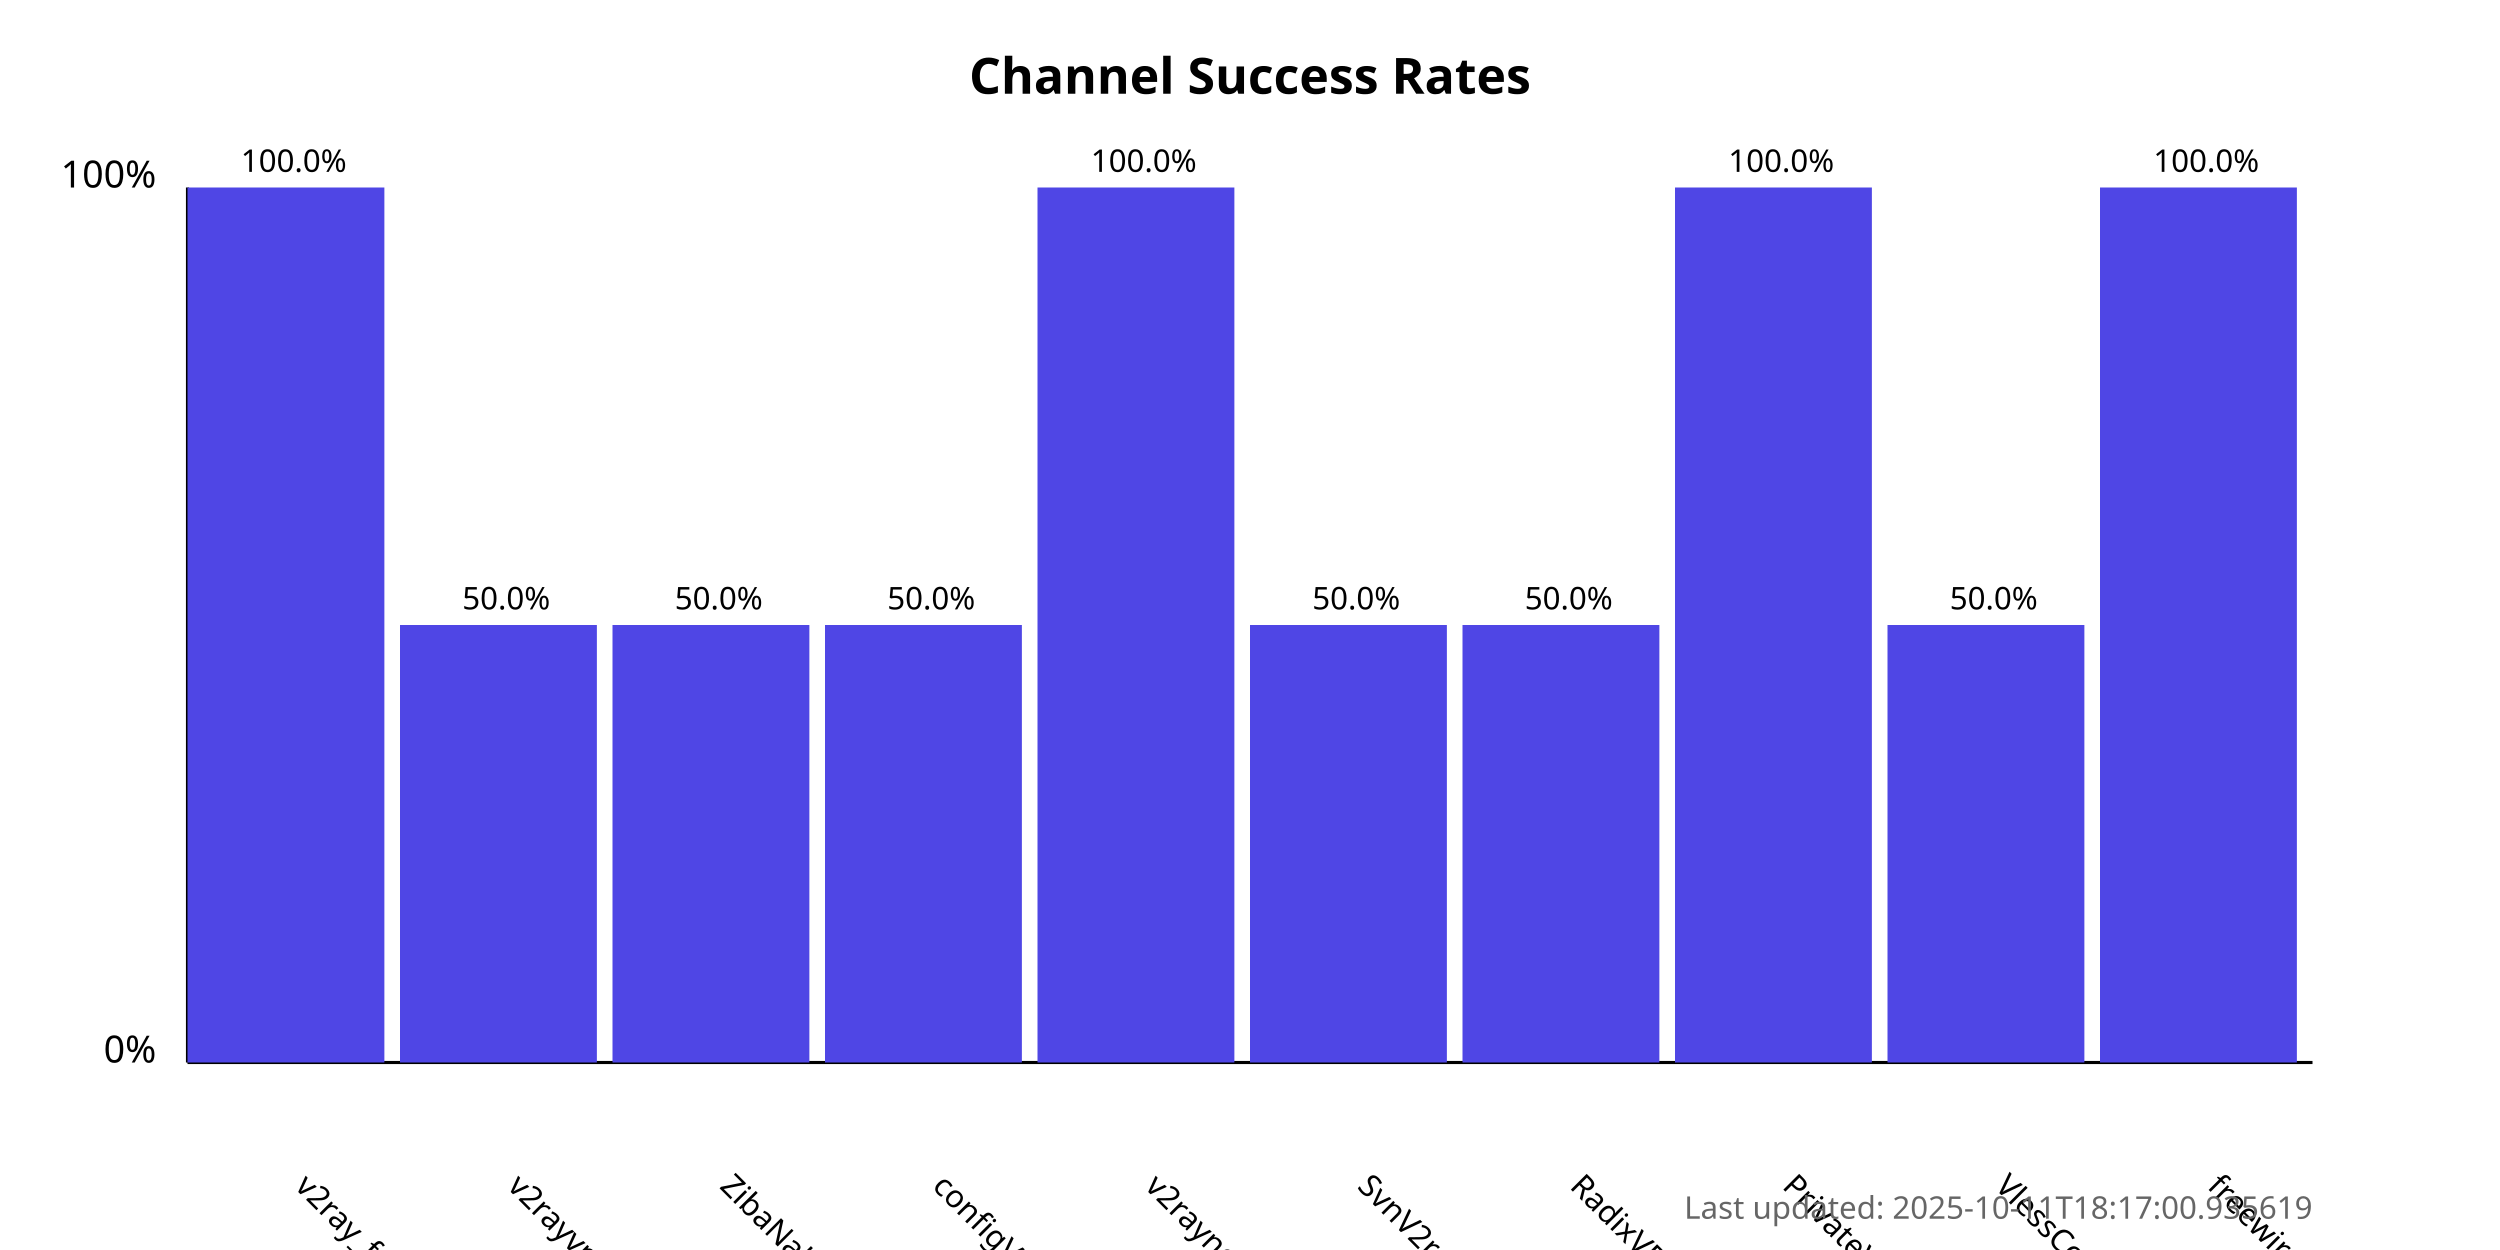
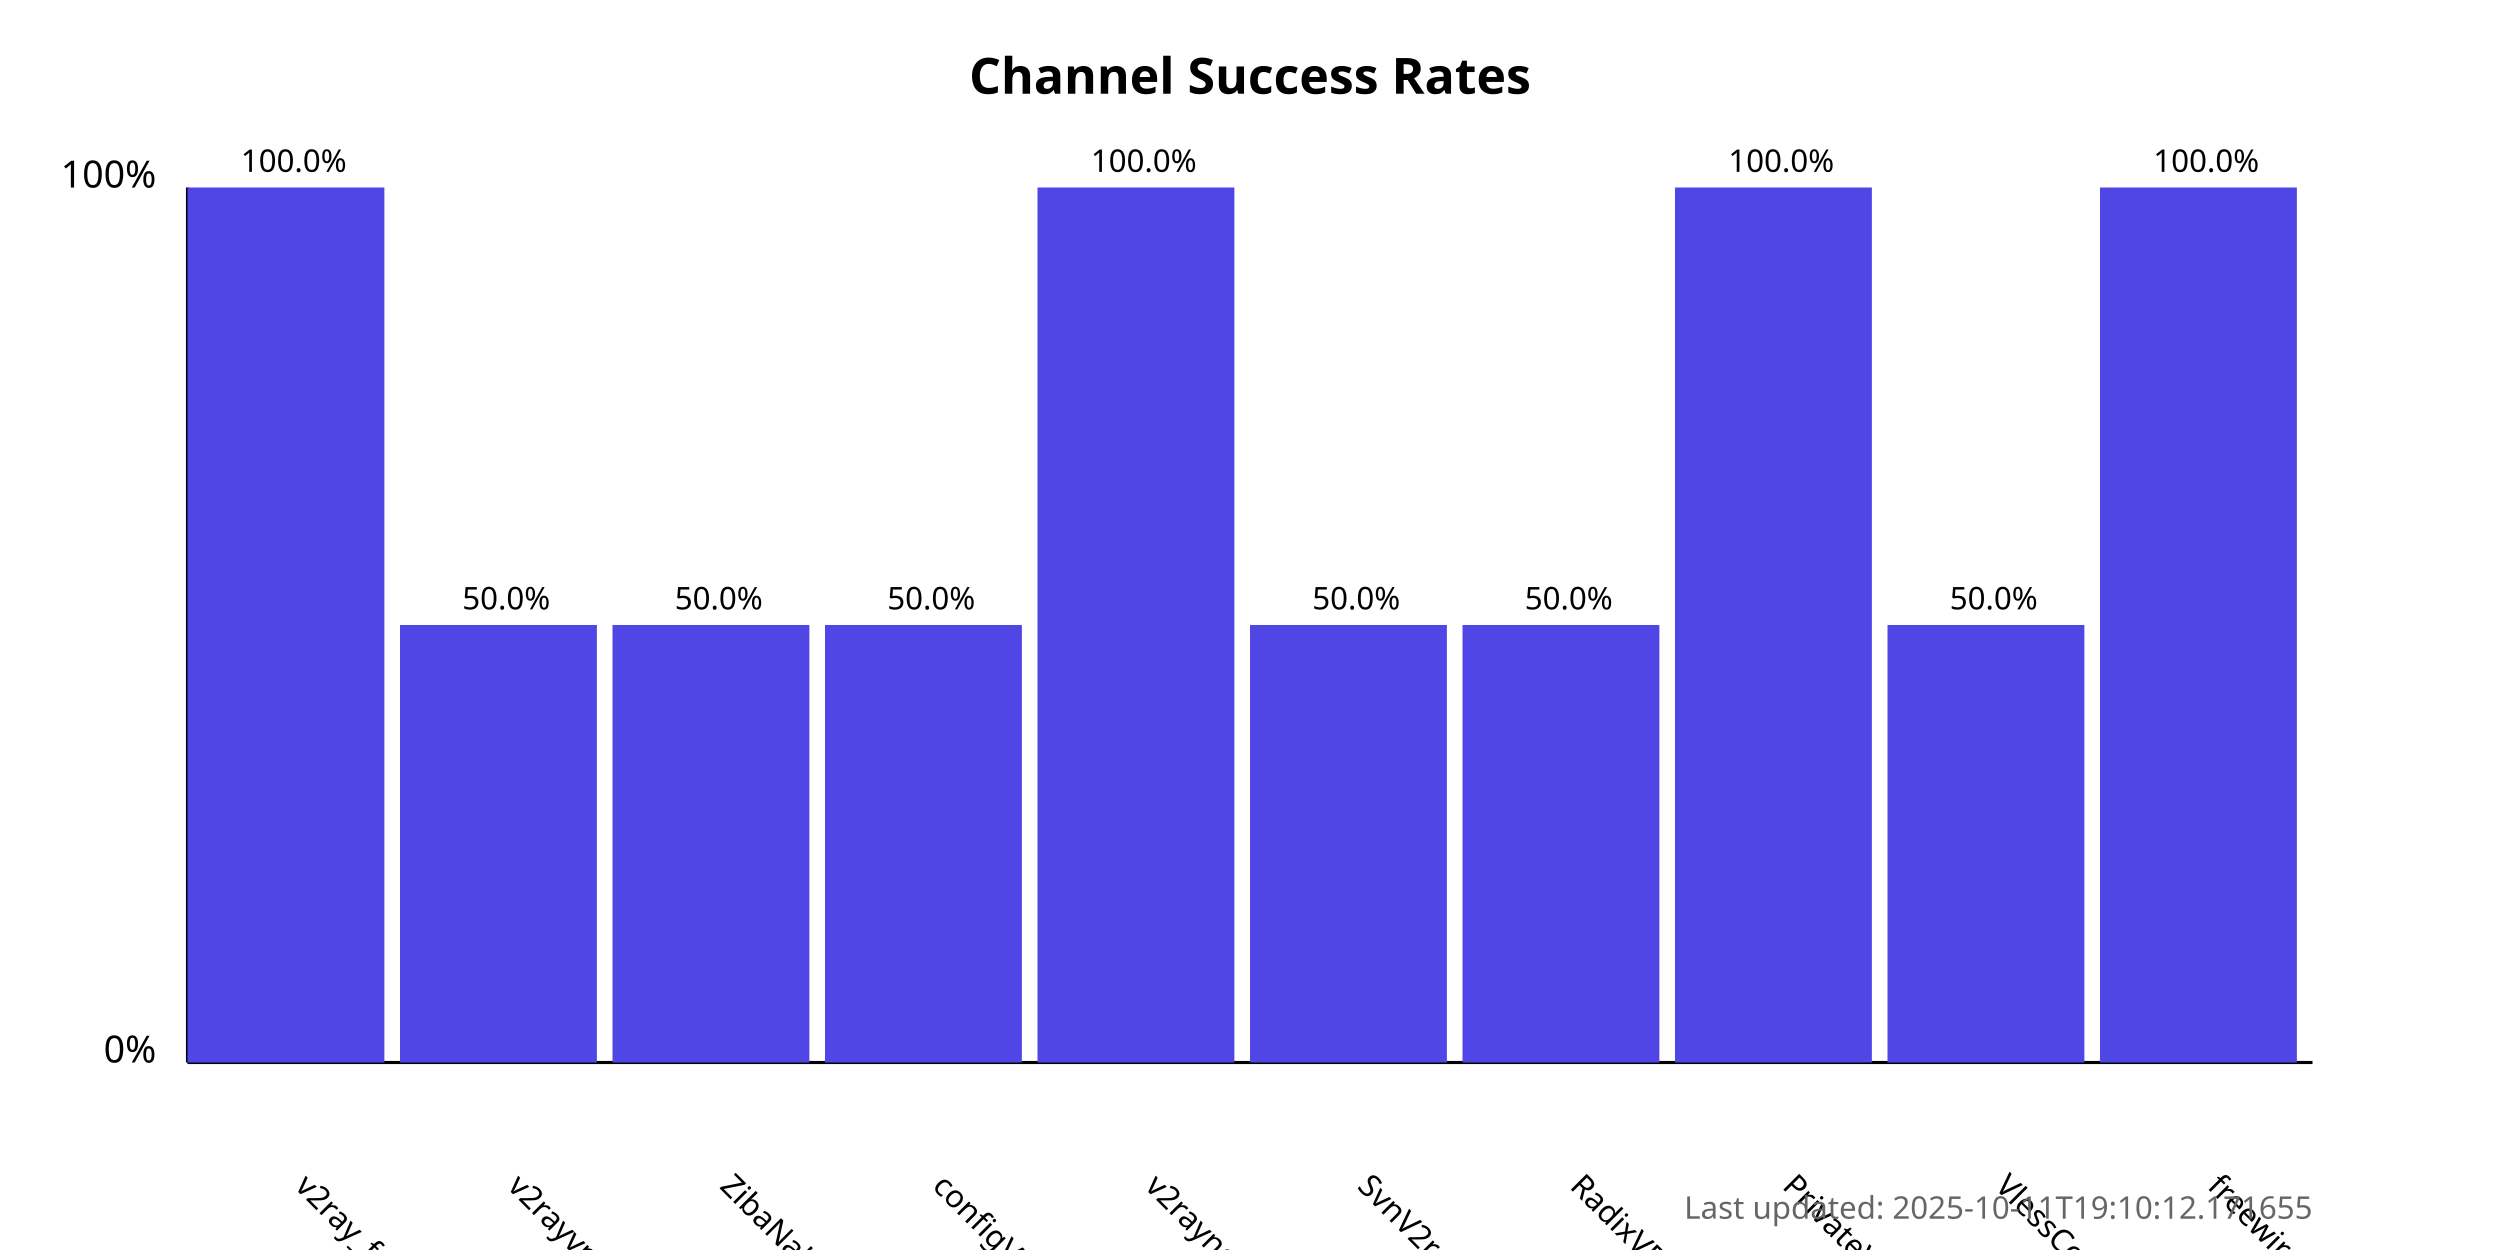
<svg xmlns="http://www.w3.org/2000/svg" width="800" height="400">
  <style>
            .chart-title { font: bold 16px sans-serif; }
            .axis-label { font: 12px sans-serif; }
            .tick-label { font: 10px sans-serif; }
            .bar { fill: #4f46e5; }
            .bar:hover { fill: #6366f1; }
            .timestamp { font: 10px sans-serif; fill: #666; }
        </style>
  <text x="400.0" y="30" text-anchor="middle" class="chart-title">
            Channel Success Rates
        </text>
  <line x1="60" y1="340" x2="60" y2="60" stroke="black" stroke-width="1" />
  <line x1="60" y1="340" x2="740" y2="340" stroke="black" stroke-width="1" />
  <text x="50" y="340" text-anchor="end" class="axis-label">0%</text>
  <text x="50" y="60" text-anchor="end" class="axis-label">100%</text>
  <g>
    <rect x="60" y="60.0" width="63.0" height="280.0" class="bar" />
    <text x="94.0" y="380" transform="rotate(45, 94.0, 380)" text-anchor="start" class="tick-label">
                v2ray_free_conf
            </text>
    <text x="94.0" y="55.0" text-anchor="middle" class="tick-label">
                100.0%
            </text>
  </g>
  <g>
    <rect x="128.0" y="200.0" width="63.0" height="140.0" class="bar" />
    <text x="162.0" y="380" transform="rotate(45, 162.0, 380)" text-anchor="start" class="tick-label">
                v2rayvpno
            </text>
    <text x="162.0" y="195.0" text-anchor="middle" class="tick-label">
                50.0%
            </text>
  </g>
  <g>
    <rect x="196.0" y="200.0" width="63.0" height="140.0" class="bar" />
    <text x="230.0" y="380" transform="rotate(45, 230.0, 380)" text-anchor="start" class="tick-label">
                ZibaNabz
            </text>
    <text x="230.0" y="195.0" text-anchor="middle" class="tick-label">
                50.0%
            </text>
  </g>
  <g>
    <rect x="264.0" y="200.0" width="63.0" height="140.0" class="bar" />
    <text x="298.0" y="380" transform="rotate(45, 298.0, 380)" text-anchor="start" class="tick-label">
                configV2rayForFree
            </text>
    <text x="298.0" y="195.0" text-anchor="middle" class="tick-label">
                50.0%
            </text>
  </g>
  <g>
    <rect x="332.0" y="60.0" width="63.0" height="280.0" class="bar" />
    <text x="366.0" y="380" transform="rotate(45, 366.0, 380)" text-anchor="start" class="tick-label">
                v2rayngvpn
            </text>
    <text x="366.0" y="55.0" text-anchor="middle" class="tick-label">
                100.0%
            </text>
  </g>
  <g>
    <rect x="400.0" y="200.0" width="63.0" height="140.0" class="bar" />
    <text x="434.0" y="380" transform="rotate(45, 434.0, 380)" text-anchor="start" class="tick-label">
                SvnV2ray
            </text>
    <text x="434.0" y="195.0" text-anchor="middle" class="tick-label">
                50.0%
            </text>
  </g>
  <g>
    <rect x="468.0" y="200.0" width="63.0" height="140.0" class="bar" />
    <text x="502.0" y="380" transform="rotate(45, 502.0, 380)" text-anchor="start" class="tick-label">
                RadixVPN
            </text>
    <text x="502.0" y="195.0" text-anchor="middle" class="tick-label">
                50.0%
            </text>
  </g>
  <g>
    <rect x="536.0" y="60.0" width="63.0" height="280.0" class="bar" />
    <text x="570.0" y="380" transform="rotate(45, 570.0, 380)" text-anchor="start" class="tick-label">
                PrivateVPNs
            </text>
    <text x="570.0" y="55.0" text-anchor="middle" class="tick-label">
                100.0%
            </text>
  </g>
  <g>
    <rect x="604.0" y="200.0" width="63.0" height="140.0" class="bar" />
    <text x="638.0" y="380" transform="rotate(45, 638.0, 380)" text-anchor="start" class="tick-label">
                VlessConfig
            </text>
    <text x="638.0" y="195.0" text-anchor="middle" class="tick-label">
                50.0%
            </text>
  </g>
  <g>
    <rect x="672.0" y="60.0" width="63.0" height="280.0" class="bar" />
    <text x="706.0" y="380" transform="rotate(45, 706.0, 380)" text-anchor="start" class="tick-label">
                freewireguard
            </text>
    <text x="706.0" y="55.0" text-anchor="middle" class="tick-label">
                100.0%
            </text>
  </g>
  <text x="740" y="390" text-anchor="end" class="timestamp">
-             Last updated: 2025-10-11T18:17:00.935619
+             Last updated: 2025-10-11T19:10:12.171655
        </text>
</svg>
